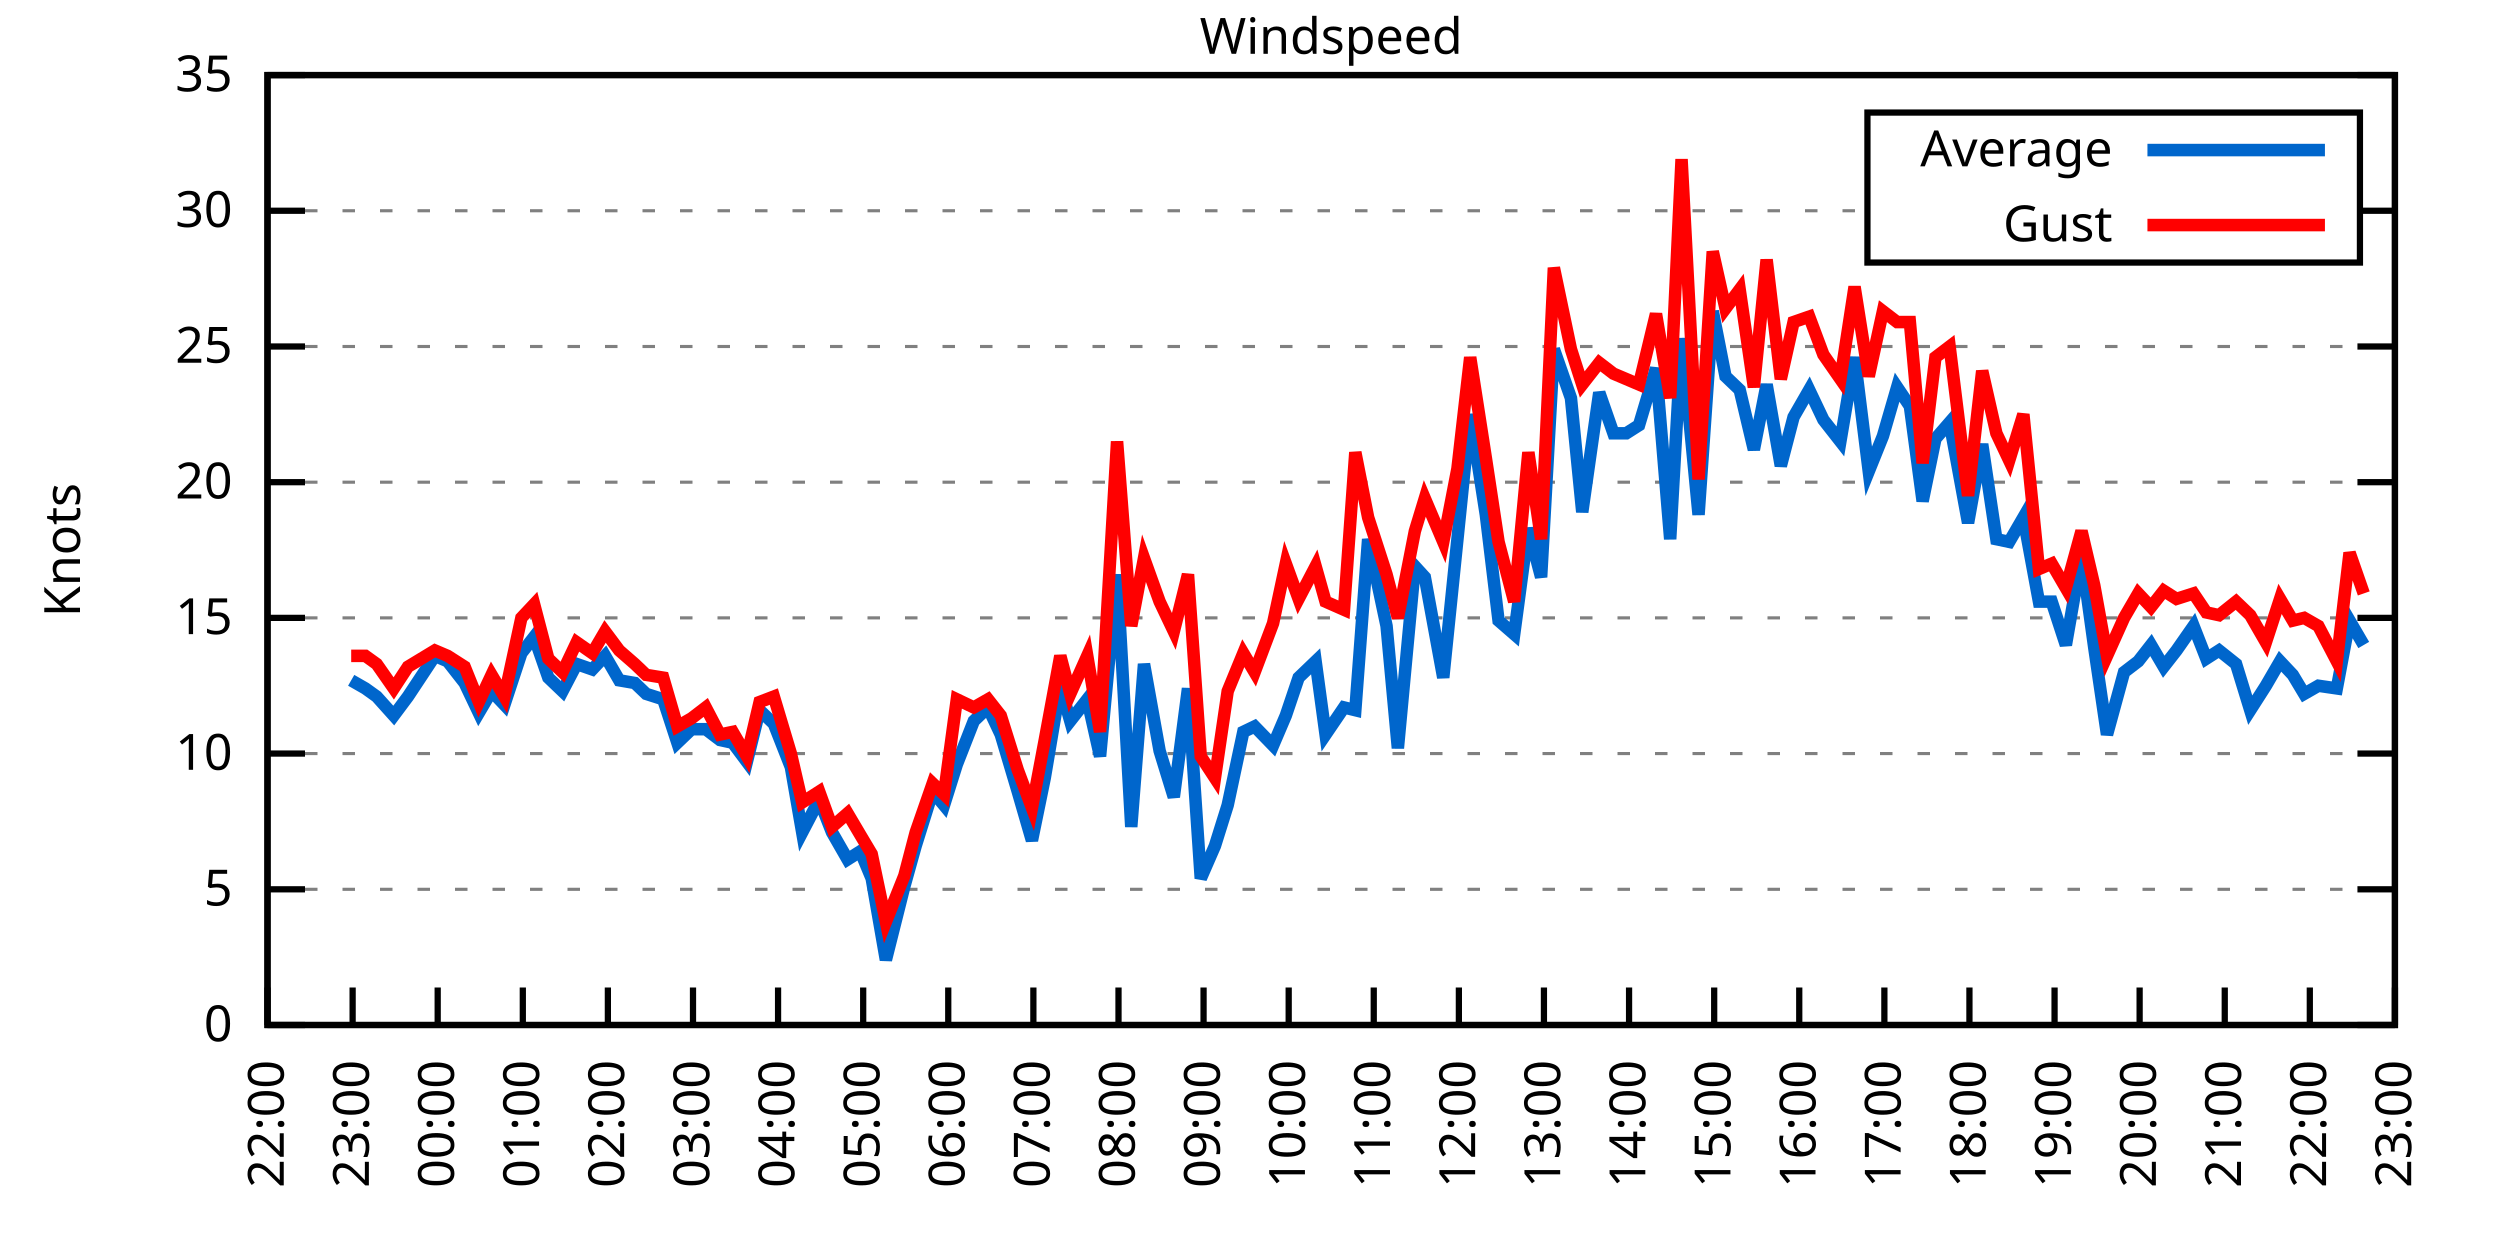
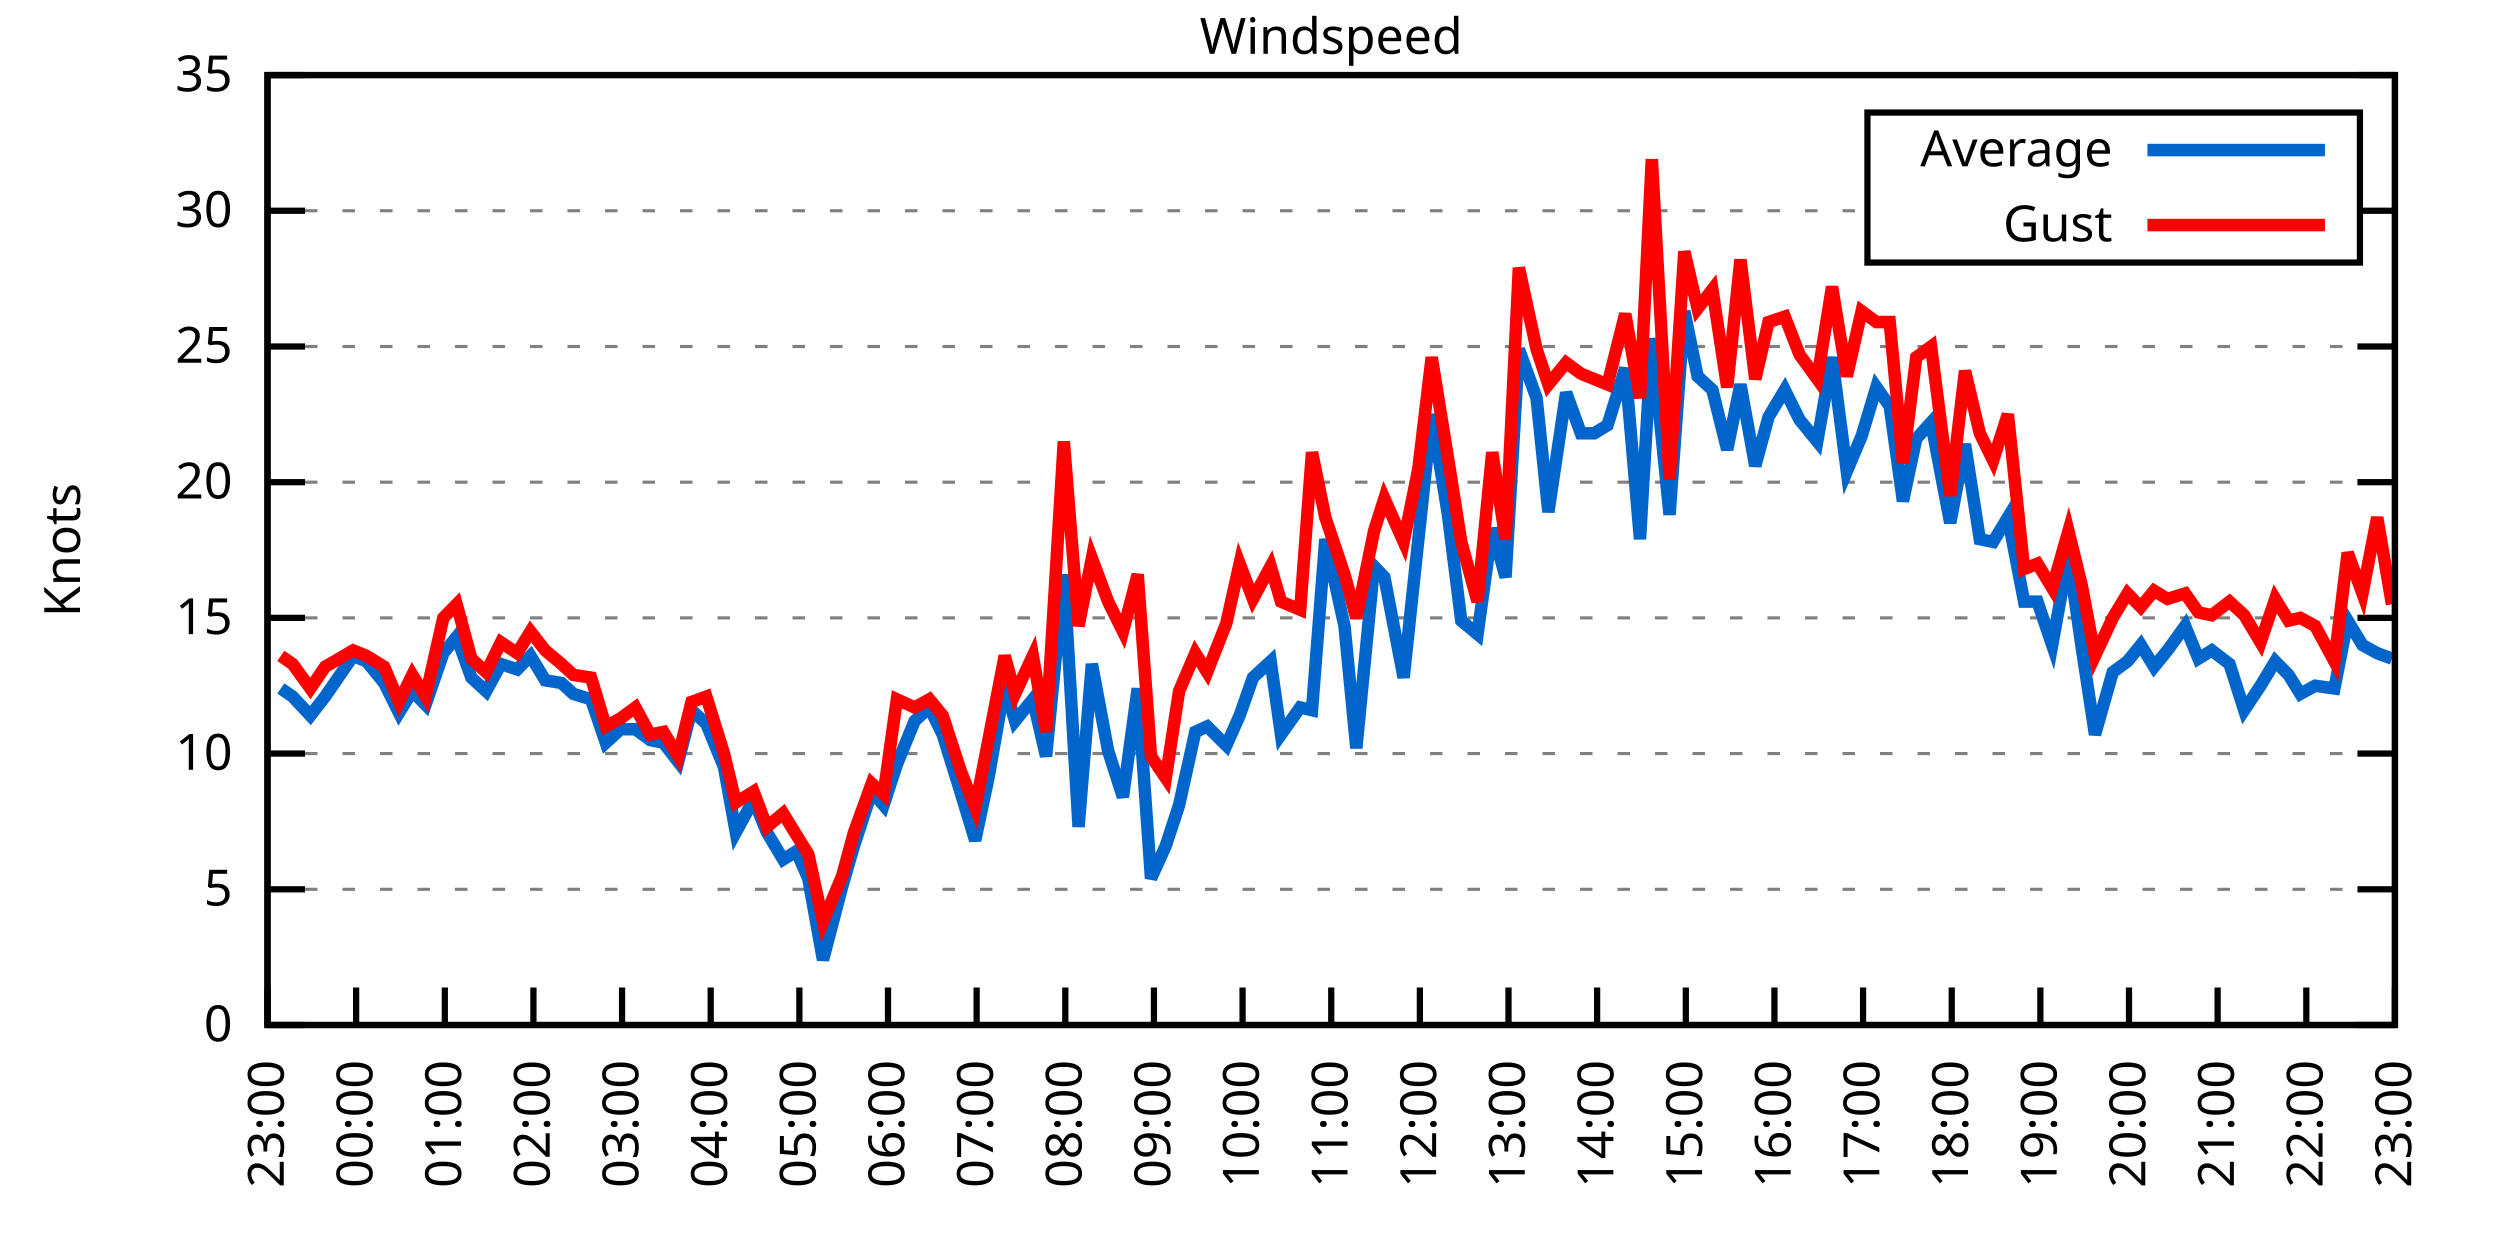
<svg xmlns="http://www.w3.org/2000/svg" xmlns:xlink="http://www.w3.org/1999/xlink" width="400" height="200" viewBox="0 0 400 200">
  <g id="gnuplot_canvas">
    <rect x="0" y="0" width="400" height="200" fill="none" />
    <defs>
      <circle id="gpDot" r="0.5" stroke-width="0.5" stroke="currentColor" />
      <path id="gpPt0" stroke-width="0.333" stroke="currentColor" d="M-1,0 h2 M0,-1 v2" />
      <path id="gpPt1" stroke-width="0.333" stroke="currentColor" d="M-1,-1 L1,1 M1,-1 L-1,1" />
      <path id="gpPt2" stroke-width="0.333" stroke="currentColor" d="M-1,0 L1,0 M0,-1 L0,1 M-1,-1 L1,1 M-1,1 L1,-1" />
      <rect id="gpPt3" stroke-width="0.333" stroke="currentColor" x="-1" y="-1" width="2" height="2" />
      <rect id="gpPt4" stroke-width="0.333" stroke="currentColor" fill="currentColor" x="-1" y="-1" width="2" height="2" />
      <circle id="gpPt5" stroke-width="0.333" stroke="currentColor" cx="0" cy="0" r="1" />
      <use xlink:href="#gpPt5" id="gpPt6" fill="currentColor" stroke="none" />
      <path id="gpPt7" stroke-width="0.333" stroke="currentColor" d="M0,-1.33 L-1.33,0.67 L1.33,0.67 z" />
      <use xlink:href="#gpPt7" id="gpPt8" fill="currentColor" stroke="none" />
      <use xlink:href="#gpPt7" id="gpPt9" stroke="currentColor" transform="rotate(180)" />
      <use xlink:href="#gpPt9" id="gpPt10" fill="currentColor" stroke="none" />
      <use xlink:href="#gpPt3" id="gpPt11" stroke="currentColor" transform="rotate(45)" />
      <use xlink:href="#gpPt11" id="gpPt12" fill="currentColor" stroke="none" />
      <path id="gpPt13" stroke-width="0.333" stroke="currentColor" d="M0,1.330 L1.265,0.411 L0.782,-1.067 L-0.782,-1.076 L-1.265,0.411 z" />
      <use xlink:href="#gpPt13" id="gpPt14" fill="currentColor" stroke="none" />
      <filter id="textbox" filterUnits="objectBoundingBox" x="0" y="0" height="1" width="1">
        <feFlood flood-color="white" flood-opacity="1" result="bgnd" />
        <feComposite in="SourceGraphic" in2="bgnd" operator="atop" />
      </filter>
      <filter id="greybox" filterUnits="objectBoundingBox" x="0" y="0" height="1" width="1">
        <feFlood flood-color="lightgrey" flood-opacity="1" result="grey" />
        <feComposite in="SourceGraphic" in2="grey" operator="atop" />
      </filter>
    </defs>
    <g fill="none" color="white" stroke="currentColor" stroke-width="1.00" stroke-linecap="butt" stroke-linejoin="miter">
</g>
    <g fill="none" color="black" stroke="currentColor" stroke-width="1.00" stroke-linecap="butt" stroke-linejoin="miter">
      <g stroke="none" shape-rendering="crispEdges">
        <polygon fill="rgb(255, 255, 255)" points="42.80,164.00 383.18,164.00 383.18,12.02 42.80,12.02 " />
      </g>
    </g>
    <g fill="none" color="black" stroke="currentColor" stroke-width="1.00" stroke-linecap="butt" stroke-linejoin="miter">
</g>
    <g fill="none" color="black" stroke="black" stroke-width="0.50" stroke-linecap="butt" stroke-linejoin="miter">
</g>
    <g fill="none" color="gray" stroke="currentColor" stroke-width="0.50" stroke-linecap="butt" stroke-linejoin="miter">
      <path stroke="gray" stroke-dasharray="2,4" class="gridline" d="M42.80,164.00 L383.19,164.00  " />
    </g>
    <g fill="none" color="gray" stroke="gray" stroke-width="1.00" stroke-linecap="butt" stroke-linejoin="miter">
</g>
    <g fill="none" color="black" stroke="currentColor" stroke-width="1.00" stroke-linecap="butt" stroke-linejoin="miter">
      <path stroke="black" d="M42.80,164.00 L48.80,164.00 M383.19,164.00 L377.19,164.00  " />
      <g transform="translate(37.20,166.60)" stroke="none" fill="black" font-family="Sans" font-size="8.00" text-anchor="end">
        <text>
          <tspan font-family="Sans"> 0</tspan>
        </text>
      </g>
    </g>
    <g fill="none" color="black" stroke="currentColor" stroke-width="1.00" stroke-linecap="butt" stroke-linejoin="miter">
</g>
    <g fill="none" color="black" stroke="black" stroke-width="0.50" stroke-linecap="butt" stroke-linejoin="miter">
</g>
    <g fill="none" color="gray" stroke="currentColor" stroke-width="0.50" stroke-linecap="butt" stroke-linejoin="miter">
      <path stroke="gray" stroke-dasharray="2,4" class="gridline" d="M42.80,142.29 L383.19,142.29  " />
    </g>
    <g fill="none" color="gray" stroke="gray" stroke-width="1.00" stroke-linecap="butt" stroke-linejoin="miter">
</g>
    <g fill="none" color="black" stroke="currentColor" stroke-width="1.00" stroke-linecap="butt" stroke-linejoin="miter">
      <path stroke="black" d="M42.80,142.29 L48.80,142.29 M383.19,142.29 L377.19,142.29  " />
      <g transform="translate(37.20,144.89)" stroke="none" fill="black" font-family="Sans" font-size="8.00" text-anchor="end">
        <text>
          <tspan font-family="Sans"> 5</tspan>
        </text>
      </g>
    </g>
    <g fill="none" color="black" stroke="currentColor" stroke-width="1.00" stroke-linecap="butt" stroke-linejoin="miter">
</g>
    <g fill="none" color="black" stroke="black" stroke-width="0.50" stroke-linecap="butt" stroke-linejoin="miter">
</g>
    <g fill="none" color="gray" stroke="currentColor" stroke-width="0.50" stroke-linecap="butt" stroke-linejoin="miter">
      <path stroke="gray" stroke-dasharray="2,4" class="gridline" d="M42.80,120.57 L383.19,120.57  " />
    </g>
    <g fill="none" color="gray" stroke="gray" stroke-width="1.00" stroke-linecap="butt" stroke-linejoin="miter">
</g>
    <g fill="none" color="black" stroke="currentColor" stroke-width="1.00" stroke-linecap="butt" stroke-linejoin="miter">
      <path stroke="black" d="M42.80,120.57 L48.80,120.57 M383.19,120.57 L377.19,120.57  " />
      <g transform="translate(37.20,123.17)" stroke="none" fill="black" font-family="Sans" font-size="8.00" text-anchor="end">
        <text>
          <tspan font-family="Sans"> 10</tspan>
        </text>
      </g>
    </g>
    <g fill="none" color="black" stroke="currentColor" stroke-width="1.00" stroke-linecap="butt" stroke-linejoin="miter">
</g>
    <g fill="none" color="black" stroke="black" stroke-width="0.50" stroke-linecap="butt" stroke-linejoin="miter">
</g>
    <g fill="none" color="gray" stroke="currentColor" stroke-width="0.50" stroke-linecap="butt" stroke-linejoin="miter">
      <path stroke="gray" stroke-dasharray="2,4" class="gridline" d="M42.80,98.86 L383.19,98.86  " />
    </g>
    <g fill="none" color="gray" stroke="gray" stroke-width="1.00" stroke-linecap="butt" stroke-linejoin="miter">
</g>
    <g fill="none" color="black" stroke="currentColor" stroke-width="1.00" stroke-linecap="butt" stroke-linejoin="miter">
      <path stroke="black" d="M42.80,98.86 L48.80,98.86 M383.19,98.86 L377.19,98.86  " />
      <g transform="translate(37.20,101.46)" stroke="none" fill="black" font-family="Sans" font-size="8.00" text-anchor="end">
        <text>
          <tspan font-family="Sans"> 15</tspan>
        </text>
      </g>
    </g>
    <g fill="none" color="black" stroke="currentColor" stroke-width="1.00" stroke-linecap="butt" stroke-linejoin="miter">
</g>
    <g fill="none" color="black" stroke="black" stroke-width="0.50" stroke-linecap="butt" stroke-linejoin="miter">
</g>
    <g fill="none" color="gray" stroke="currentColor" stroke-width="0.50" stroke-linecap="butt" stroke-linejoin="miter">
      <path stroke="gray" stroke-dasharray="2,4" class="gridline" d="M42.80,77.15 L383.19,77.15  " />
    </g>
    <g fill="none" color="gray" stroke="gray" stroke-width="1.00" stroke-linecap="butt" stroke-linejoin="miter">
</g>
    <g fill="none" color="black" stroke="currentColor" stroke-width="1.00" stroke-linecap="butt" stroke-linejoin="miter">
      <path stroke="black" d="M42.80,77.15 L48.80,77.15 M383.19,77.15 L377.19,77.15  " />
      <g transform="translate(37.20,79.75)" stroke="none" fill="black" font-family="Sans" font-size="8.00" text-anchor="end">
        <text>
          <tspan font-family="Sans"> 20</tspan>
        </text>
      </g>
    </g>
    <g fill="none" color="black" stroke="currentColor" stroke-width="1.00" stroke-linecap="butt" stroke-linejoin="miter">
</g>
    <g fill="none" color="black" stroke="black" stroke-width="0.50" stroke-linecap="butt" stroke-linejoin="miter">
</g>
    <g fill="none" color="gray" stroke="currentColor" stroke-width="0.50" stroke-linecap="butt" stroke-linejoin="miter">
      <path stroke="gray" stroke-dasharray="2,4" class="gridline" d="M42.80,55.44 L383.19,55.44  " />
    </g>
    <g fill="none" color="gray" stroke="gray" stroke-width="1.00" stroke-linecap="butt" stroke-linejoin="miter">
</g>
    <g fill="none" color="black" stroke="currentColor" stroke-width="1.00" stroke-linecap="butt" stroke-linejoin="miter">
      <path stroke="black" d="M42.80,55.44 L48.80,55.44 M383.19,55.44 L377.19,55.44  " />
      <g transform="translate(37.20,58.04)" stroke="none" fill="black" font-family="Sans" font-size="8.00" text-anchor="end">
        <text>
          <tspan font-family="Sans"> 25</tspan>
        </text>
      </g>
    </g>
    <g fill="none" color="black" stroke="currentColor" stroke-width="1.00" stroke-linecap="butt" stroke-linejoin="miter">
</g>
    <g fill="none" color="black" stroke="black" stroke-width="0.50" stroke-linecap="butt" stroke-linejoin="miter">
</g>
    <g fill="none" color="gray" stroke="currentColor" stroke-width="0.50" stroke-linecap="butt" stroke-linejoin="miter">
      <path stroke="gray" stroke-dasharray="2,4" class="gridline" d="M42.80,33.72 L298.79,33.72 M377.59,33.72 L383.19,33.72  " />
    </g>
    <g fill="none" color="gray" stroke="gray" stroke-width="1.00" stroke-linecap="butt" stroke-linejoin="miter">
</g>
    <g fill="none" color="black" stroke="currentColor" stroke-width="1.00" stroke-linecap="butt" stroke-linejoin="miter">
      <path stroke="black" d="M42.80,33.72 L48.80,33.72 M383.19,33.72 L377.19,33.72  " />
      <g transform="translate(37.20,36.32)" stroke="none" fill="black" font-family="Sans" font-size="8.00" text-anchor="end">
        <text>
          <tspan font-family="Sans"> 30</tspan>
        </text>
      </g>
    </g>
    <g fill="none" color="black" stroke="currentColor" stroke-width="1.00" stroke-linecap="butt" stroke-linejoin="miter">
</g>
    <g fill="none" color="black" stroke="black" stroke-width="0.50" stroke-linecap="butt" stroke-linejoin="miter">
</g>
    <g fill="none" color="gray" stroke="currentColor" stroke-width="0.50" stroke-linecap="butt" stroke-linejoin="miter">
      <path stroke="gray" stroke-dasharray="2,4" class="gridline" d="M42.80,12.01 L383.19,12.01  " />
    </g>
    <g fill="none" color="gray" stroke="gray" stroke-width="1.00" stroke-linecap="butt" stroke-linejoin="miter">
</g>
    <g fill="none" color="black" stroke="currentColor" stroke-width="1.00" stroke-linecap="butt" stroke-linejoin="miter">
      <path stroke="black" d="M42.80,12.01 L48.80,12.01 M383.19,12.01 L377.19,12.01  " />
      <g transform="translate(37.20,14.61)" stroke="none" fill="black" font-family="Sans" font-size="8.00" text-anchor="end">
        <text>
          <tspan font-family="Sans"> 35</tspan>
        </text>
      </g>
    </g>
    <g fill="none" color="black" stroke="currentColor" stroke-width="1.00" stroke-linecap="butt" stroke-linejoin="miter">
      <path stroke="black" d="M42.80,164.00 L42.80,158.00  " />
      <g transform="translate(45.40,169.60) rotate(270.00)" stroke="none" fill="black" font-family="Sans" font-size="8.00" text-anchor="end">
        <text>
-           <tspan font-family="Sans">22:00</tspan>
-         </text>
-       </g>
-     </g>
-     <g fill="none" color="black" stroke="currentColor" stroke-width="1.00" stroke-linecap="butt" stroke-linejoin="miter">
-       <path stroke="black" d="M56.42,164.00 L56.42,158.00  " />
-       <g transform="translate(59.02,169.60) rotate(270.00)" stroke="none" fill="black" font-family="Sans" font-size="8.00" text-anchor="end">
-         <text>
          <tspan font-family="Sans">23:00</tspan>
        </text>
      </g>
    </g>
    <g fill="none" color="black" stroke="currentColor" stroke-width="1.00" stroke-linecap="butt" stroke-linejoin="miter">
-       <path stroke="black" d="M70.03,164.00 L70.03,158.00  " />
-       <g transform="translate(72.63,169.60) rotate(270.00)" stroke="none" fill="black" font-family="Sans" font-size="8.00" text-anchor="end">
+       <path stroke="black" d="M56.98,164.00 L56.98,158.00  " />
+       <g transform="translate(59.58,169.60) rotate(270.00)" stroke="none" fill="black" font-family="Sans" font-size="8.00" text-anchor="end">
        <text>
          <tspan font-family="Sans">00:00</tspan>
        </text>
      </g>
    </g>
    <g fill="none" color="black" stroke="currentColor" stroke-width="1.00" stroke-linecap="butt" stroke-linejoin="miter">
-       <path stroke="black" d="M83.65,164.00 L83.65,158.00  " />
-       <g transform="translate(86.25,169.60) rotate(270.00)" stroke="none" fill="black" font-family="Sans" font-size="8.00" text-anchor="end">
+       <path stroke="black" d="M71.17,164.00 L71.17,158.00  " />
+       <g transform="translate(73.77,169.60) rotate(270.00)" stroke="none" fill="black" font-family="Sans" font-size="8.00" text-anchor="end">
        <text>
          <tspan font-family="Sans">01:00</tspan>
        </text>
      </g>
    </g>
    <g fill="none" color="black" stroke="currentColor" stroke-width="1.00" stroke-linecap="butt" stroke-linejoin="miter">
-       <path stroke="black" d="M97.26,164.00 L97.26,158.00  " />
-       <g transform="translate(99.86,169.60) rotate(270.00)" stroke="none" fill="black" font-family="Sans" font-size="8.00" text-anchor="end">
+       <path stroke="black" d="M85.35,164.00 L85.35,158.00  " />
+       <g transform="translate(87.95,169.60) rotate(270.00)" stroke="none" fill="black" font-family="Sans" font-size="8.00" text-anchor="end">
        <text>
          <tspan font-family="Sans">02:00</tspan>
        </text>
      </g>
    </g>
    <g fill="none" color="black" stroke="currentColor" stroke-width="1.00" stroke-linecap="butt" stroke-linejoin="miter">
-       <path stroke="black" d="M110.88,164.00 L110.88,158.00  " />
-       <g transform="translate(113.48,169.60) rotate(270.00)" stroke="none" fill="black" font-family="Sans" font-size="8.00" text-anchor="end">
+       <path stroke="black" d="M99.53,164.00 L99.53,158.00  " />
+       <g transform="translate(102.13,169.60) rotate(270.00)" stroke="none" fill="black" font-family="Sans" font-size="8.00" text-anchor="end">
        <text>
          <tspan font-family="Sans">03:00</tspan>
        </text>
      </g>
    </g>
    <g fill="none" color="black" stroke="currentColor" stroke-width="1.00" stroke-linecap="butt" stroke-linejoin="miter">
-       <path stroke="black" d="M124.49,164.00 L124.49,158.00  " />
-       <g transform="translate(127.09,169.60) rotate(270.00)" stroke="none" fill="black" font-family="Sans" font-size="8.00" text-anchor="end">
+       <path stroke="black" d="M113.71,164.00 L113.71,158.00  " />
+       <g transform="translate(116.31,169.60) rotate(270.00)" stroke="none" fill="black" font-family="Sans" font-size="8.00" text-anchor="end">
        <text>
          <tspan font-family="Sans">04:00</tspan>
        </text>
      </g>
    </g>
    <g fill="none" color="black" stroke="currentColor" stroke-width="1.00" stroke-linecap="butt" stroke-linejoin="miter">
-       <path stroke="black" d="M138.11,164.00 L138.11,158.00  " />
-       <g transform="translate(140.71,169.60) rotate(270.00)" stroke="none" fill="black" font-family="Sans" font-size="8.00" text-anchor="end">
+       <path stroke="black" d="M127.90,164.00 L127.90,158.00  " />
+       <g transform="translate(130.50,169.60) rotate(270.00)" stroke="none" fill="black" font-family="Sans" font-size="8.00" text-anchor="end">
        <text>
          <tspan font-family="Sans">05:00</tspan>
        </text>
      </g>
    </g>
    <g fill="none" color="black" stroke="currentColor" stroke-width="1.00" stroke-linecap="butt" stroke-linejoin="miter">
-       <path stroke="black" d="M151.72,164.00 L151.72,158.00  " />
-       <g transform="translate(154.32,169.60) rotate(270.00)" stroke="none" fill="black" font-family="Sans" font-size="8.00" text-anchor="end">
+       <path stroke="black" d="M142.08,164.00 L142.08,158.00  " />
+       <g transform="translate(144.68,169.60) rotate(270.00)" stroke="none" fill="black" font-family="Sans" font-size="8.00" text-anchor="end">
        <text>
          <tspan font-family="Sans">06:00</tspan>
        </text>
      </g>
    </g>
    <g fill="none" color="black" stroke="currentColor" stroke-width="1.00" stroke-linecap="butt" stroke-linejoin="miter">
-       <path stroke="black" d="M165.34,164.00 L165.34,158.00  " />
-       <g transform="translate(167.94,169.60) rotate(270.00)" stroke="none" fill="black" font-family="Sans" font-size="8.00" text-anchor="end">
+       <path stroke="black" d="M156.26,164.00 L156.26,158.00  " />
+       <g transform="translate(158.86,169.60) rotate(270.00)" stroke="none" fill="black" font-family="Sans" font-size="8.00" text-anchor="end">
        <text>
          <tspan font-family="Sans">07:00</tspan>
        </text>
      </g>
    </g>
    <g fill="none" color="black" stroke="currentColor" stroke-width="1.00" stroke-linecap="butt" stroke-linejoin="miter">
-       <path stroke="black" d="M178.96,164.00 L178.96,158.00  " />
-       <g transform="translate(181.56,169.60) rotate(270.00)" stroke="none" fill="black" font-family="Sans" font-size="8.00" text-anchor="end">
+       <path stroke="black" d="M170.45,164.00 L170.45,158.00  " />
+       <g transform="translate(173.05,169.60) rotate(270.00)" stroke="none" fill="black" font-family="Sans" font-size="8.00" text-anchor="end">
        <text>
          <tspan font-family="Sans">08:00</tspan>
        </text>
      </g>
    </g>
    <g fill="none" color="black" stroke="currentColor" stroke-width="1.00" stroke-linecap="butt" stroke-linejoin="miter">
-       <path stroke="black" d="M192.57,164.00 L192.57,158.00  " />
-       <g transform="translate(195.17,169.60) rotate(270.00)" stroke="none" fill="black" font-family="Sans" font-size="8.00" text-anchor="end">
+       <path stroke="black" d="M184.63,164.00 L184.63,158.00  " />
+       <g transform="translate(187.23,169.60) rotate(270.00)" stroke="none" fill="black" font-family="Sans" font-size="8.00" text-anchor="end">
        <text>
          <tspan font-family="Sans">09:00</tspan>
        </text>
      </g>
    </g>
    <g fill="none" color="black" stroke="currentColor" stroke-width="1.00" stroke-linecap="butt" stroke-linejoin="miter">
-       <path stroke="black" d="M206.19,164.00 L206.19,158.00  " />
-       <g transform="translate(208.79,169.60) rotate(270.00)" stroke="none" fill="black" font-family="Sans" font-size="8.00" text-anchor="end">
+       <path stroke="black" d="M198.81,164.00 L198.81,158.00  " />
+       <g transform="translate(201.41,169.60) rotate(270.00)" stroke="none" fill="black" font-family="Sans" font-size="8.00" text-anchor="end">
        <text>
          <tspan font-family="Sans">10:00</tspan>
        </text>
      </g>
    </g>
    <g fill="none" color="black" stroke="currentColor" stroke-width="1.00" stroke-linecap="butt" stroke-linejoin="miter">
-       <path stroke="black" d="M219.80,164.00 L219.80,158.00  " />
-       <g transform="translate(222.40,169.60) rotate(270.00)" stroke="none" fill="black" font-family="Sans" font-size="8.00" text-anchor="end">
+       <path stroke="black" d="M213.00,164.00 L213.00,158.00  " />
+       <g transform="translate(215.60,169.60) rotate(270.00)" stroke="none" fill="black" font-family="Sans" font-size="8.00" text-anchor="end">
        <text>
          <tspan font-family="Sans">11:00</tspan>
        </text>
      </g>
    </g>
    <g fill="none" color="black" stroke="currentColor" stroke-width="1.00" stroke-linecap="butt" stroke-linejoin="miter">
-       <path stroke="black" d="M233.42,164.00 L233.42,158.00  " />
-       <g transform="translate(236.02,169.60) rotate(270.00)" stroke="none" fill="black" font-family="Sans" font-size="8.00" text-anchor="end">
+       <path stroke="black" d="M227.18,164.00 L227.18,158.00  " />
+       <g transform="translate(229.78,169.60) rotate(270.00)" stroke="none" fill="black" font-family="Sans" font-size="8.00" text-anchor="end">
        <text>
          <tspan font-family="Sans">12:00</tspan>
        </text>
      </g>
    </g>
    <g fill="none" color="black" stroke="currentColor" stroke-width="1.00" stroke-linecap="butt" stroke-linejoin="miter">
-       <path stroke="black" d="M247.03,164.00 L247.03,158.00  " />
-       <g transform="translate(249.63,169.60) rotate(270.00)" stroke="none" fill="black" font-family="Sans" font-size="8.00" text-anchor="end">
+       <path stroke="black" d="M241.36,164.00 L241.36,158.00  " />
+       <g transform="translate(243.96,169.60) rotate(270.00)" stroke="none" fill="black" font-family="Sans" font-size="8.00" text-anchor="end">
        <text>
          <tspan font-family="Sans">13:00</tspan>
        </text>
      </g>
    </g>
    <g fill="none" color="black" stroke="currentColor" stroke-width="1.00" stroke-linecap="butt" stroke-linejoin="miter">
-       <path stroke="black" d="M260.65,164.00 L260.65,158.00  " />
-       <g transform="translate(263.25,169.60) rotate(270.00)" stroke="none" fill="black" font-family="Sans" font-size="8.00" text-anchor="end">
+       <path stroke="black" d="M255.54,164.00 L255.54,158.00  " />
+       <g transform="translate(258.14,169.60) rotate(270.00)" stroke="none" fill="black" font-family="Sans" font-size="8.00" text-anchor="end">
        <text>
          <tspan font-family="Sans">14:00</tspan>
        </text>
      </g>
    </g>
    <g fill="none" color="black" stroke="currentColor" stroke-width="1.00" stroke-linecap="butt" stroke-linejoin="miter">
-       <path stroke="black" d="M274.27,164.00 L274.27,158.00  " />
-       <g transform="translate(276.87,169.60) rotate(270.00)" stroke="none" fill="black" font-family="Sans" font-size="8.00" text-anchor="end">
+       <path stroke="black" d="M269.73,164.00 L269.73,158.00  " />
+       <g transform="translate(272.33,169.60) rotate(270.00)" stroke="none" fill="black" font-family="Sans" font-size="8.00" text-anchor="end">
        <text>
          <tspan font-family="Sans">15:00</tspan>
        </text>
      </g>
    </g>
    <g fill="none" color="black" stroke="currentColor" stroke-width="1.00" stroke-linecap="butt" stroke-linejoin="miter">
-       <path stroke="black" d="M287.88,164.00 L287.88,158.00  " />
-       <g transform="translate(290.48,169.60) rotate(270.00)" stroke="none" fill="black" font-family="Sans" font-size="8.00" text-anchor="end">
+       <path stroke="black" d="M283.91,164.00 L283.91,158.00  " />
+       <g transform="translate(286.51,169.60) rotate(270.00)" stroke="none" fill="black" font-family="Sans" font-size="8.00" text-anchor="end">
        <text>
          <tspan font-family="Sans">16:00</tspan>
        </text>
      </g>
    </g>
    <g fill="none" color="black" stroke="currentColor" stroke-width="1.00" stroke-linecap="butt" stroke-linejoin="miter">
-       <path stroke="black" d="M301.50,164.00 L301.50,158.00  " />
-       <g transform="translate(304.10,169.60) rotate(270.00)" stroke="none" fill="black" font-family="Sans" font-size="8.00" text-anchor="end">
+       <path stroke="black" d="M298.09,164.00 L298.09,158.00  " />
+       <g transform="translate(300.69,169.60) rotate(270.00)" stroke="none" fill="black" font-family="Sans" font-size="8.00" text-anchor="end">
        <text>
          <tspan font-family="Sans">17:00</tspan>
        </text>
      </g>
    </g>
    <g fill="none" color="black" stroke="currentColor" stroke-width="1.00" stroke-linecap="butt" stroke-linejoin="miter">
-       <path stroke="black" d="M315.11,164.00 L315.11,158.00  " />
-       <g transform="translate(317.71,169.60) rotate(270.00)" stroke="none" fill="black" font-family="Sans" font-size="8.00" text-anchor="end">
+       <path stroke="black" d="M312.28,164.00 L312.28,158.00  " />
+       <g transform="translate(314.88,169.60) rotate(270.00)" stroke="none" fill="black" font-family="Sans" font-size="8.00" text-anchor="end">
        <text>
          <tspan font-family="Sans">18:00</tspan>
        </text>
      </g>
    </g>
    <g fill="none" color="black" stroke="currentColor" stroke-width="1.00" stroke-linecap="butt" stroke-linejoin="miter">
-       <path stroke="black" d="M328.73,164.00 L328.73,158.00  " />
-       <g transform="translate(331.33,169.60) rotate(270.00)" stroke="none" fill="black" font-family="Sans" font-size="8.00" text-anchor="end">
+       <path stroke="black" d="M326.46,164.00 L326.46,158.00  " />
+       <g transform="translate(329.06,169.60) rotate(270.00)" stroke="none" fill="black" font-family="Sans" font-size="8.00" text-anchor="end">
        <text>
          <tspan font-family="Sans">19:00</tspan>
        </text>
      </g>
    </g>
    <g fill="none" color="black" stroke="currentColor" stroke-width="1.00" stroke-linecap="butt" stroke-linejoin="miter">
-       <path stroke="black" d="M342.34,164.00 L342.34,158.00  " />
-       <g transform="translate(344.94,169.60) rotate(270.00)" stroke="none" fill="black" font-family="Sans" font-size="8.00" text-anchor="end">
+       <path stroke="black" d="M340.64,164.00 L340.64,158.00  " />
+       <g transform="translate(343.24,169.60) rotate(270.00)" stroke="none" fill="black" font-family="Sans" font-size="8.00" text-anchor="end">
        <text>
          <tspan font-family="Sans">20:00</tspan>
        </text>
      </g>
    </g>
    <g fill="none" color="black" stroke="currentColor" stroke-width="1.00" stroke-linecap="butt" stroke-linejoin="miter">
-       <path stroke="black" d="M355.96,164.00 L355.96,158.00  " />
-       <g transform="translate(358.56,169.60) rotate(270.00)" stroke="none" fill="black" font-family="Sans" font-size="8.00" text-anchor="end">
+       <path stroke="black" d="M354.82,164.00 L354.82,158.00  " />
+       <g transform="translate(357.42,169.60) rotate(270.00)" stroke="none" fill="black" font-family="Sans" font-size="8.00" text-anchor="end">
        <text>
          <tspan font-family="Sans">21:00</tspan>
        </text>
      </g>
    </g>
    <g fill="none" color="black" stroke="currentColor" stroke-width="1.00" stroke-linecap="butt" stroke-linejoin="miter">
-       <path stroke="black" d="M369.57,164.00 L369.57,158.00  " />
-       <g transform="translate(372.17,169.60) rotate(270.00)" stroke="none" fill="black" font-family="Sans" font-size="8.00" text-anchor="end">
+       <path stroke="black" d="M369.01,164.00 L369.01,158.00  " />
+       <g transform="translate(371.61,169.60) rotate(270.00)" stroke="none" fill="black" font-family="Sans" font-size="8.00" text-anchor="end">
        <text>
          <tspan font-family="Sans">22:00</tspan>
        </text>
      </g>
    </g>
    <g fill="none" color="black" stroke="currentColor" stroke-width="1.00" stroke-linecap="butt" stroke-linejoin="miter">
      <path stroke="black" d="M383.19,164.00 L383.19,158.00  " />
      <g transform="translate(385.79,169.60) rotate(270.00)" stroke="none" fill="black" font-family="Sans" font-size="8.00" text-anchor="end">
        <text>
          <tspan font-family="Sans">23:00</tspan>
        </text>
      </g>
    </g>
    <g fill="none" color="black" stroke="currentColor" stroke-width="1.00" stroke-linecap="butt" stroke-linejoin="miter">
</g>
    <g fill="none" color="black" stroke="currentColor" stroke-width="1.00" stroke-linecap="butt" stroke-linejoin="miter">
      <path stroke="black" d="M42.80,12.01 L42.80,164.00 L383.19,164.00 L383.19,12.01 L42.80,12.01 Z  " />
    </g>
    <g fill="none" color="black" stroke="currentColor" stroke-width="1.00" stroke-linecap="butt" stroke-linejoin="miter">
</g>
    <g fill="none" color="black" stroke="currentColor" stroke-width="1.00" stroke-linecap="butt" stroke-linejoin="miter">
      <path stroke="black" d="M298.79,42.01 L298.79,18.01 L377.59,18.01 L377.59,42.01 L298.79,42.01 Z  " />
    </g>
    <g id="Windspeed_plot_1">
      <g fill="none" color="white" stroke="black" stroke-width="2.00" stroke-linecap="butt" stroke-linejoin="miter">
</g>
      <g fill="none" color="black" stroke="currentColor" stroke-width="2.00" stroke-linecap="butt" stroke-linejoin="miter">
        <g transform="translate(337.99,26.61)" stroke="none" fill="black" font-family="Sans" font-size="8.00" text-anchor="end">
          <text>
            <tspan font-family="Sans">Average</tspan>
          </text>
        </g>
      </g>
      <g fill="none" color="black" stroke="currentColor" stroke-width="2.00" stroke-linecap="butt" stroke-linejoin="miter">
-         <path stroke="rgb(  0, 102, 204)" d="M343.59,24.01 L371.99,24.01 M56.19,108.85 L58.46,110.15 L60.27,111.45 L63.00,114.49 L65.27,111.45 L69.58,104.94   L71.62,105.81 L74.34,109.28 L76.61,114.06 L78.65,110.59 L80.70,112.76 L83.42,104.51 L85.46,101.90 L87.73,108.42   L90.00,110.59 L92.27,106.24 L94.77,107.11 L96.81,104.94 L99.08,108.85 L101.57,109.28 L103.39,111.02 L106.11,111.89   L108.38,118.84 L110.65,116.67 L112.92,116.67 L115.19,118.40 L117.23,118.84 L119.50,121.88 L121.54,113.63 L123.81,115.80   L126.54,122.75 L128.35,133.17 L131.07,127.96 L133.12,133.17 L135.61,137.51 L137.66,136.21 L139.47,140.55 L141.74,153.58   L144.69,141.85 L146.51,135.34 L149.23,126.65 L151.04,128.83 L153.09,122.31 L155.81,115.36 L158.08,113.19 L160.12,117.53   L162.84,126.65 L165.11,134.47 L167.16,124.48 L169.65,109.72 L171.24,115.36 L173.96,111.89 L176.01,121.01 L178.73,91.91   L181.00,132.30 L183.04,106.24 L185.54,120.14 L187.81,127.52 L190.08,110.15 L192.12,140.55 L194.39,135.34 L196.43,128.83   L198.93,117.10 L200.74,116.23 L203.69,119.27 L205.73,114.49 L207.78,108.42 L210.50,105.81 L212.09,117.53 L215.04,113.19   L216.85,113.63 L218.90,86.27 L221.85,100.16 L223.66,119.71 L226.38,90.61 L227.97,92.35 L230.92,108.42 L233.19,86.27   L235.23,66.29 L237.73,82.36 L239.77,99.30 L242.27,101.47 L244.54,84.53 L246.58,92.35 L248.62,55.87 L251.35,63.69   L253.16,81.93 L255.88,62.82 L258.15,69.33 L260.20,69.33 L262.24,68.03 L264.96,58.91 L267.23,86.27 L269.05,54.13   L271.77,82.36 L274.04,49.79 L276.08,60.21 L278.35,62.38 L280.62,71.94 L282.66,61.52 L284.93,74.54 L286.97,66.73   L289.47,62.38 L291.74,67.16 L294.46,70.63 L296.73,57.17 L299.00,75.41 L301.27,69.77 L303.54,61.95 L305.58,64.99   L307.62,80.19 L309.67,70.20 L311.94,67.59 L314.89,83.66 L317.15,71.07 L319.42,86.27 L321.47,86.70 L323.74,82.79   L326.23,96.26 L328.27,96.26 L330.54,103.20 L333.04,88.87 L335.08,103.64 L337.12,117.53 L339.85,107.55 L342.12,105.81   L344.16,103.20 L346.20,106.68 L348.24,104.07 L350.97,100.16 L353.01,105.38 L355.05,104.07 L357.77,106.24 L360.04,113.63   L362.54,109.72 L364.81,105.81 L366.85,107.98 L368.67,111.02 L370.94,109.72 L373.89,110.15 L375.93,99.30 L378.20,103.20    " />
+         <path stroke="rgb(  0, 102, 204)" d="M343.59,24.01 L371.99,24.01 M44.93,110.15 L46.82,111.45 L49.66,114.49 L52.02,111.45 L56.51,104.94 L58.64,105.81   L61.47,109.28 L63.84,114.06 L65.97,110.59 L68.09,112.76 L70.93,104.51 L73.06,101.90 L75.42,108.42 L77.78,110.59   L80.15,106.24 L82.75,107.11 L84.88,104.94 L87.24,108.85 L89.84,109.28 L91.73,111.02 L94.57,111.89 L96.93,118.84   L99.30,116.67 L101.66,116.67 L104.02,118.40 L106.15,118.84 L108.51,121.88 L110.64,113.63 L113.01,115.80 L115.84,122.75   L117.73,133.17 L120.57,127.96 L122.70,133.17 L125.30,137.51 L127.42,136.21 L129.32,140.55 L131.68,153.58 L134.75,141.85   L136.64,135.34 L139.48,126.65 L141.37,128.83 L143.50,122.31 L146.34,115.36 L148.70,113.19 L150.83,117.53 L153.66,126.65   L156.03,134.47 L158.15,124.48 L160.75,109.72 L162.41,115.36 L165.25,111.89 L167.37,121.01 L170.21,91.91 L172.57,132.30   L174.70,106.24 L177.30,120.14 L179.67,127.52 L182.03,110.15 L184.16,140.55 L186.52,135.34 L188.65,128.83 L191.25,117.10   L193.14,116.23 L196.21,119.27 L198.34,114.49 L200.47,108.42 L203.30,105.81 L204.96,117.53 L208.03,113.19 L209.92,113.63   L212.05,86.27 L215.12,100.16 L217.01,119.71 L219.85,90.61 L221.50,92.35 L224.58,108.42 L226.94,86.27 L229.07,66.29   L231.67,82.36 L233.80,99.30 L236.40,101.47 L238.76,84.53 L240.89,92.35 L243.02,55.87 L245.85,63.69 L247.74,81.93   L250.58,62.82 L252.94,69.33 L255.07,69.33 L257.20,68.03 L260.04,58.91 L262.40,86.27 L264.29,54.13 L267.13,82.36   L269.49,49.79 L271.62,60.21 L273.98,62.38 L276.35,71.94 L278.47,61.52 L280.84,74.54 L282.96,66.73 L285.56,62.38   L287.93,67.16 L290.76,70.63 L293.13,57.17 L295.49,75.41 L297.86,69.77 L300.22,61.95 L302.35,64.99 L304.47,80.19   L306.60,70.20 L308.97,67.59 L312.04,83.66 L314.40,71.07 L316.77,86.27 L318.89,86.70 L321.26,82.79 L323.86,96.26   L325.99,96.26 L328.35,103.20 L330.95,88.87 L333.08,103.64 L335.20,117.53 L338.04,107.55 L340.40,105.81 L342.53,103.20   L344.66,106.68 L346.79,104.07 L349.62,100.16 L351.75,105.38 L353.88,104.07 L356.72,106.24 L359.08,113.63 L361.68,109.72   L364.04,105.81 L366.17,107.98 L368.06,111.02 L370.43,109.72 L373.50,110.15 L375.63,99.30 L377.99,103.20 L380.35,104.51   L382.72,105.38  " />
      </g>
    </g>
    <g id="Windspeed_plot_2">
      <g fill="none" color="black" stroke="currentColor" stroke-width="2.00" stroke-linecap="butt" stroke-linejoin="miter">
        <g transform="translate(337.99,38.61)" stroke="none" fill="black" font-family="Sans" font-size="8.00" text-anchor="end">
          <text>
            <tspan font-family="Sans">Gust</tspan>
          </text>
        </g>
      </g>
      <g fill="none" color="black" stroke="currentColor" stroke-width="2.00" stroke-linecap="butt" stroke-linejoin="miter">
-         <path stroke="rgb(255,   0,   0)" d="M343.59,36.01 L371.99,36.01 M56.19,104.94 L58.46,104.94 L60.27,106.24 L63.00,110.15 L65.27,106.68 L69.58,104.07   L71.62,104.94 L74.34,106.68 L76.61,112.32 L78.65,107.98 L80.70,111.45 L83.42,98.86 L85.46,96.69 L87.73,105.38   L90.00,107.55 L92.27,102.77 L94.77,104.51 L96.81,101.03 L99.08,104.07 L101.57,106.24 L103.39,107.98 L106.11,108.42   L108.38,116.23 L110.65,114.93 L112.92,113.19 L115.19,117.53 L117.23,117.10 L119.50,121.01 L121.54,112.32 L123.81,111.45   L126.54,120.57 L128.35,128.39 L131.07,126.65 L133.12,132.30 L135.61,130.13 L137.66,133.60 L139.47,136.64 L141.74,147.50   L144.69,140.12 L146.51,133.17 L149.23,125.35 L151.04,127.09 L153.09,111.89 L155.81,113.19 L158.08,111.89 L160.12,114.49   L162.84,123.18 L165.11,129.26 L167.16,118.40 L169.65,104.94 L171.24,111.02 L173.96,104.94 L176.01,117.10 L178.73,70.63   L181.00,100.16 L183.04,89.31 L185.54,96.26 L187.81,101.03 L190.08,91.91 L192.12,121.01 L194.39,124.48 L196.43,110.59   L198.93,104.51 L200.74,107.55 L203.69,99.73 L205.73,90.18 L207.78,95.82 L210.50,90.61 L212.09,96.26 L215.04,97.56   L216.85,72.37 L218.90,82.79 L221.85,91.91 L223.66,98.86 L226.38,84.97 L227.97,79.75 L230.92,86.70 L233.19,74.98   L235.23,57.17 L237.73,73.24 L239.77,86.70 L242.27,96.26 L244.54,72.37 L246.58,86.27 L248.62,42.84 L251.35,55.87   L253.16,61.52 L255.88,58.04 L258.15,59.78 L260.20,60.65 L262.24,61.52 L264.96,50.22 L267.23,63.69 L269.05,25.47   L271.77,76.71 L274.04,40.24 L276.08,49.36 L278.35,46.32 L280.62,61.95 L282.66,41.54 L284.93,60.65 L286.97,51.53   L289.47,50.66 L291.74,56.74 L294.46,60.65 L296.73,45.88 L299.00,60.21 L301.27,49.79 L303.54,51.53 L305.58,51.53   L307.62,74.11 L309.67,57.17 L311.94,55.44 L314.89,79.32 L317.15,59.34 L319.42,69.33 L321.47,73.67 L323.74,66.29   L326.23,91.04 L328.27,90.18 L330.54,94.08 L333.04,84.97 L335.08,93.65 L337.12,104.94 L339.85,98.86 L342.12,94.95   L344.16,97.12 L346.20,94.52 L348.24,95.82 L350.97,94.95 L353.01,97.99 L355.05,98.43 L357.77,96.26 L360.04,98.43   L362.54,102.77 L364.81,95.82 L366.85,99.30 L368.67,98.86 L370.94,100.16 L373.89,105.81 L375.93,88.44 L378.20,94.95    " />
+         <path stroke="rgb(255,   0,   0)" d="M343.59,36.01 L371.99,36.01 M44.93,104.94 L46.82,106.24 L49.66,110.15 L52.02,106.68 L56.51,104.07 L58.64,104.94   L61.47,106.68 L63.84,112.32 L65.97,107.98 L68.09,111.45 L70.93,98.86 L73.06,96.69 L75.42,105.38 L77.78,107.55   L80.15,102.77 L82.75,104.51 L84.88,101.03 L87.24,104.07 L89.84,106.24 L91.73,107.98 L94.57,108.42 L96.93,116.23   L99.30,114.93 L101.66,113.19 L104.02,117.53 L106.15,117.10 L108.51,121.01 L110.64,112.32 L113.01,111.45 L115.84,120.57   L117.73,128.39 L120.57,126.65 L122.70,132.30 L125.30,130.13 L127.42,133.60 L129.32,136.64 L131.68,147.50 L134.75,140.12   L136.64,133.17 L139.48,125.35 L141.37,127.09 L143.50,111.89 L146.34,113.19 L148.70,111.89 L150.83,114.49 L153.66,123.18   L156.03,129.26 L158.15,118.40 L160.75,104.94 L162.41,111.02 L165.25,104.94 L167.37,117.10 L170.21,70.63 L172.57,100.16   L174.70,89.31 L177.30,96.26 L179.67,101.03 L182.03,91.91 L184.16,121.01 L186.52,124.48 L188.65,110.59 L191.25,104.51   L193.14,107.55 L196.21,99.73 L198.34,90.18 L200.47,95.82 L203.30,90.61 L204.96,96.26 L208.03,97.56 L209.92,72.37   L212.05,82.79 L215.12,91.91 L217.01,98.86 L219.85,84.97 L221.50,79.75 L224.58,86.70 L226.94,74.98 L229.07,57.17   L231.67,73.24 L233.80,86.70 L236.40,96.26 L238.76,72.37 L240.89,86.27 L243.02,42.84 L245.85,55.87 L247.74,61.52   L250.58,58.04 L252.94,59.78 L255.07,60.65 L257.20,61.52 L260.04,50.22 L262.40,63.69 L264.29,25.47 L267.13,76.71   L269.49,40.24 L271.62,49.36 L273.98,46.32 L276.35,61.95 L278.47,41.54 L280.84,60.65 L282.96,51.53 L285.56,50.66   L287.93,56.74 L290.76,60.65 L293.13,45.88 L295.49,60.21 L297.86,49.79 L300.22,51.53 L302.35,51.53 L304.47,74.11   L306.60,57.17 L308.97,55.44 L312.04,79.32 L314.40,59.34 L316.77,69.33 L318.89,73.67 L321.26,66.29 L323.86,91.04   L325.99,90.18 L328.35,94.08 L330.95,84.97 L333.08,93.65 L335.20,104.94 L338.04,98.86 L340.40,94.95 L342.53,97.12   L344.66,94.52 L346.79,95.82 L349.62,94.95 L351.75,97.99 L353.88,98.43 L356.72,96.26 L359.08,98.43 L361.68,102.77   L364.04,95.82 L366.17,99.30 L368.06,98.86 L370.43,100.16 L373.50,105.81 L375.63,88.44 L377.99,94.95 L380.35,82.79   L382.72,96.69  " />
      </g>
    </g>
    <g fill="none" color="black" stroke="currentColor" stroke-width="2.00" stroke-linecap="butt" stroke-linejoin="miter">
</g>
    <g fill="none" color="black" stroke="black" stroke-width="1.00" stroke-linecap="butt" stroke-linejoin="miter">
</g>
    <g fill="none" color="black" stroke="currentColor" stroke-width="1.00" stroke-linecap="butt" stroke-linejoin="miter">
      <path stroke="black" d="M42.80,12.01 L42.80,164.00 L383.19,164.00 L383.19,12.01 L42.80,12.01 Z  " />
      <g transform="translate(12.80,88.01) rotate(270.00)" stroke="none" fill="black" font-family="Sans" font-size="8.00" text-anchor="middle">
        <text>
          <tspan font-family="Sans">Knots</tspan>
        </text>
      </g>
    </g>
    <g fill="none" color="black" stroke="currentColor" stroke-width="1.00" stroke-linecap="butt" stroke-linejoin="miter">
</g>
    <g fill="none" color="black" stroke="currentColor" stroke-width="1.00" stroke-linecap="butt" stroke-linejoin="miter">
      <g transform="translate(212.99,8.61)" stroke="none" fill="black" font-family="Sans" font-size="8.00" text-anchor="middle">
        <text>
          <tspan font-family="Sans">Windspeed</tspan>
        </text>
      </g>
    </g>
    <g fill="none" color="black" stroke="currentColor" stroke-width="1.00" stroke-linecap="butt" stroke-linejoin="miter">
</g>
  </g>
</svg>
